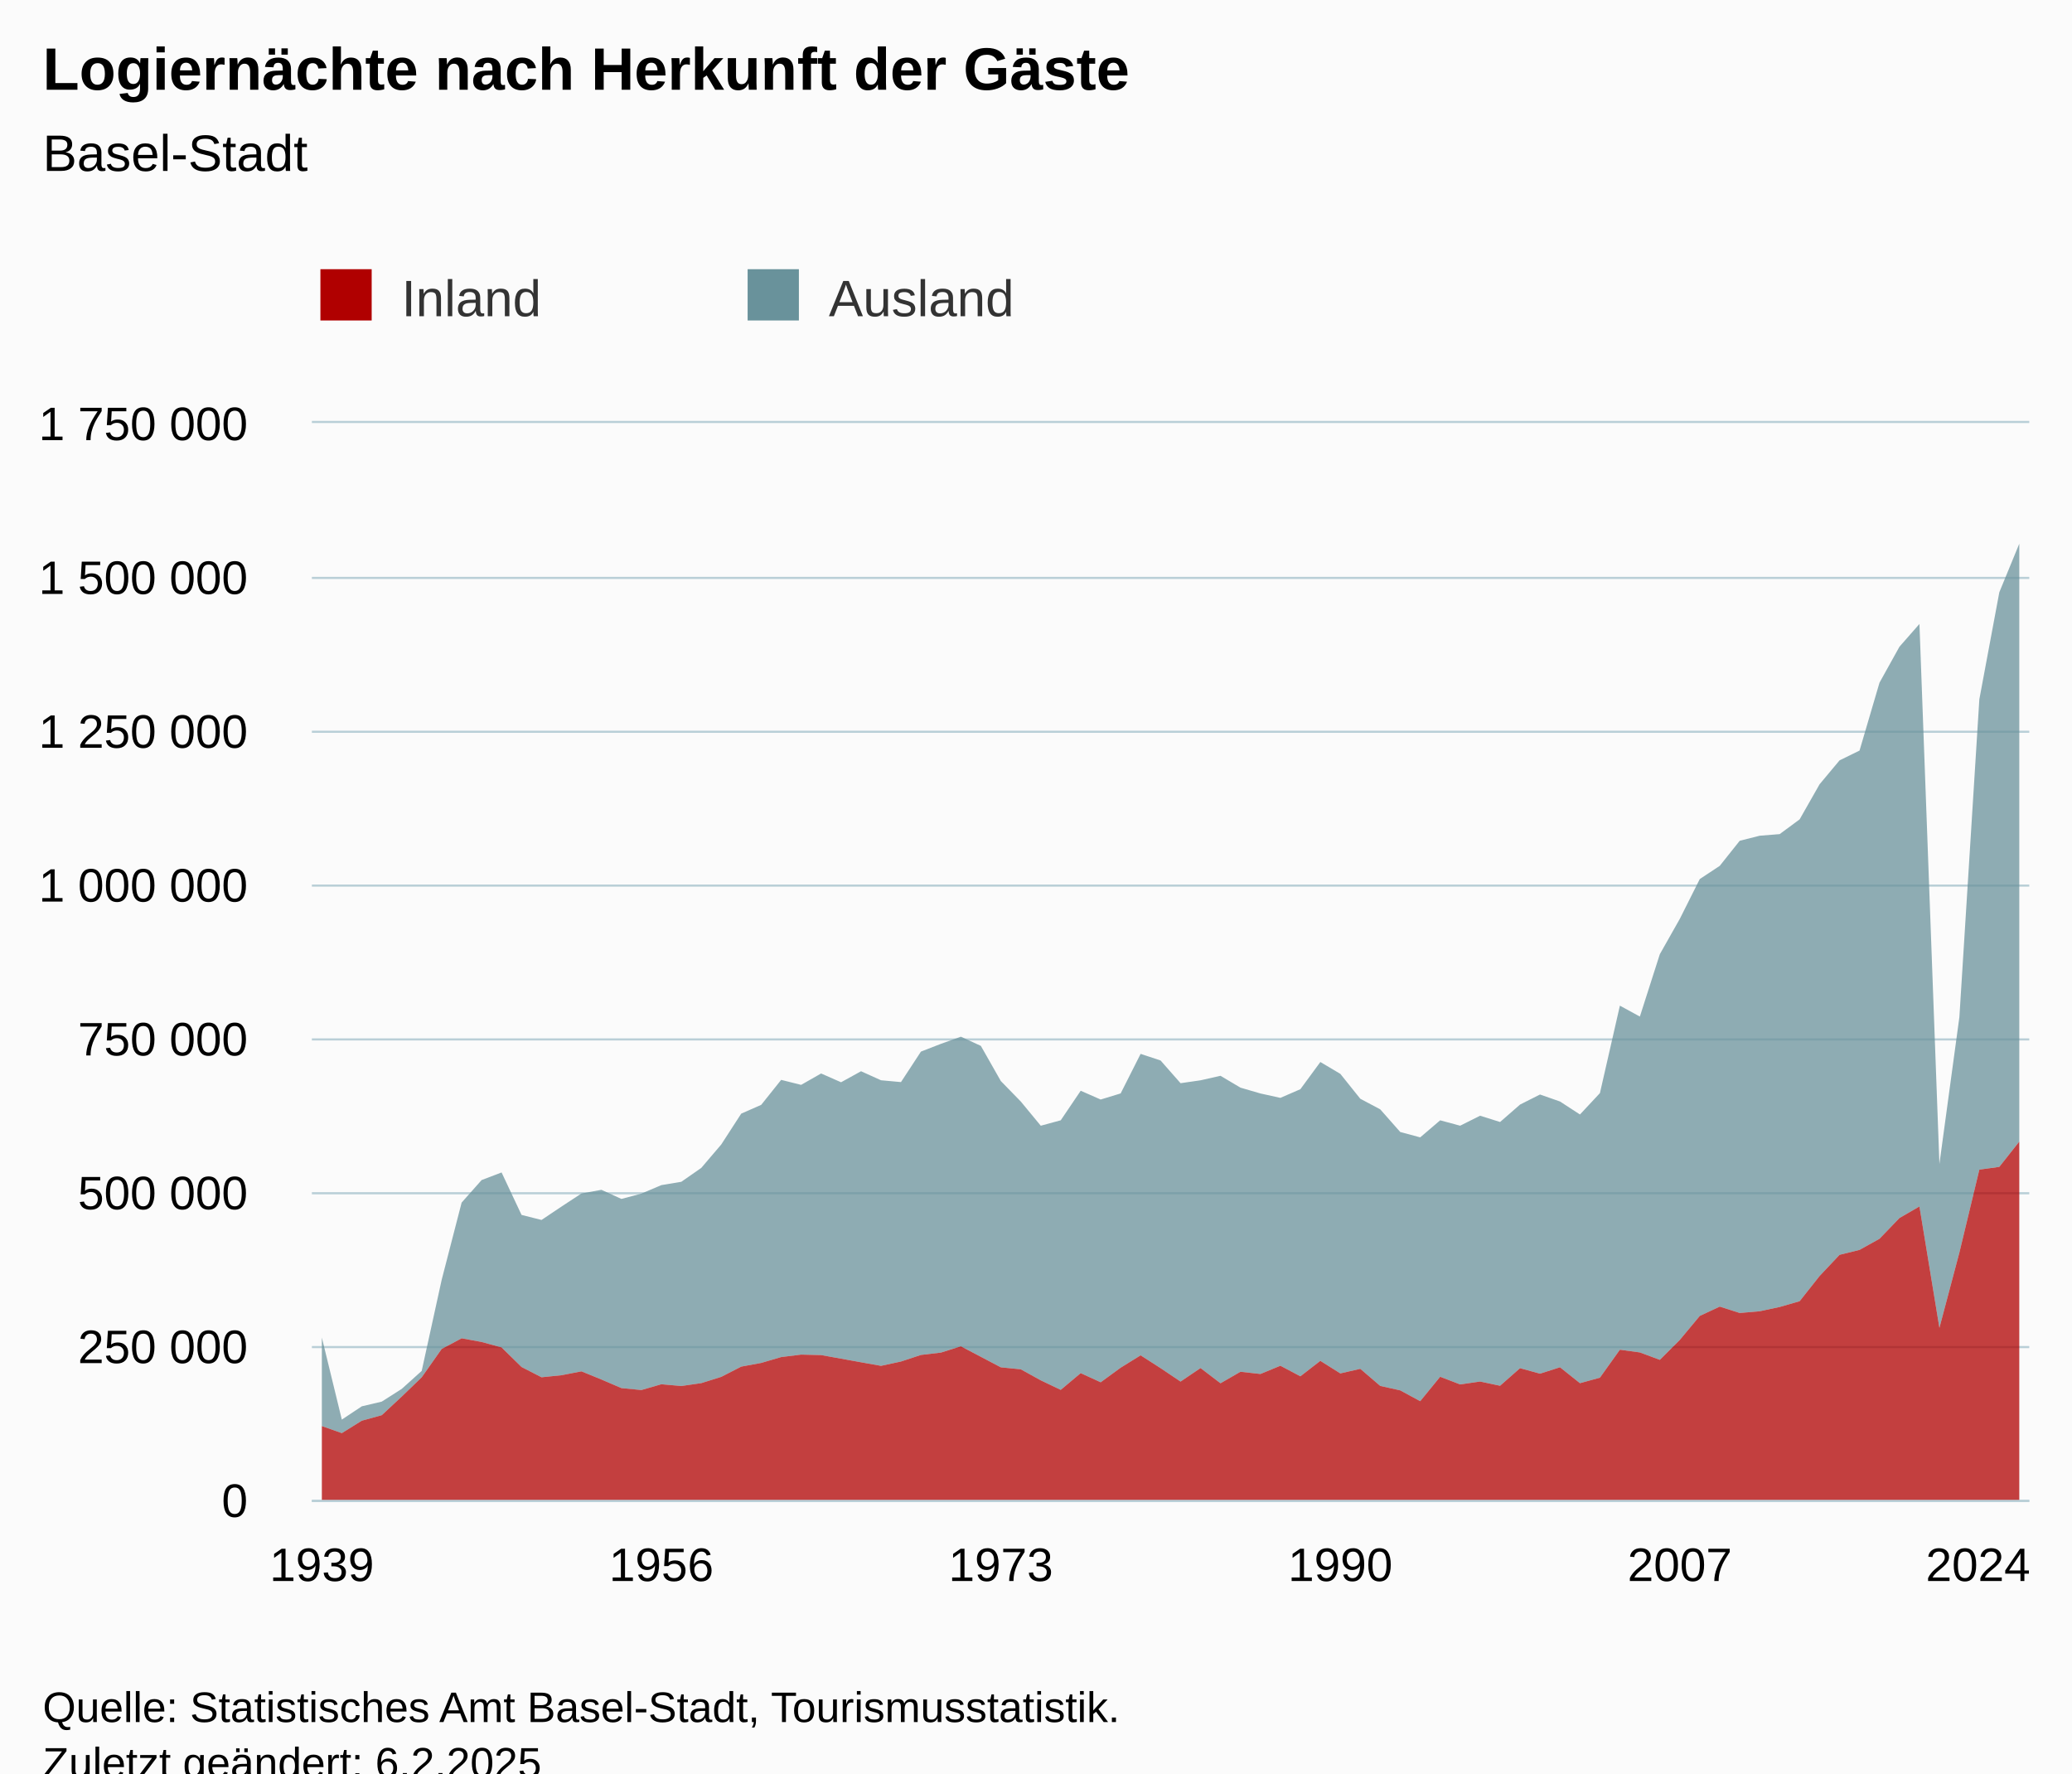
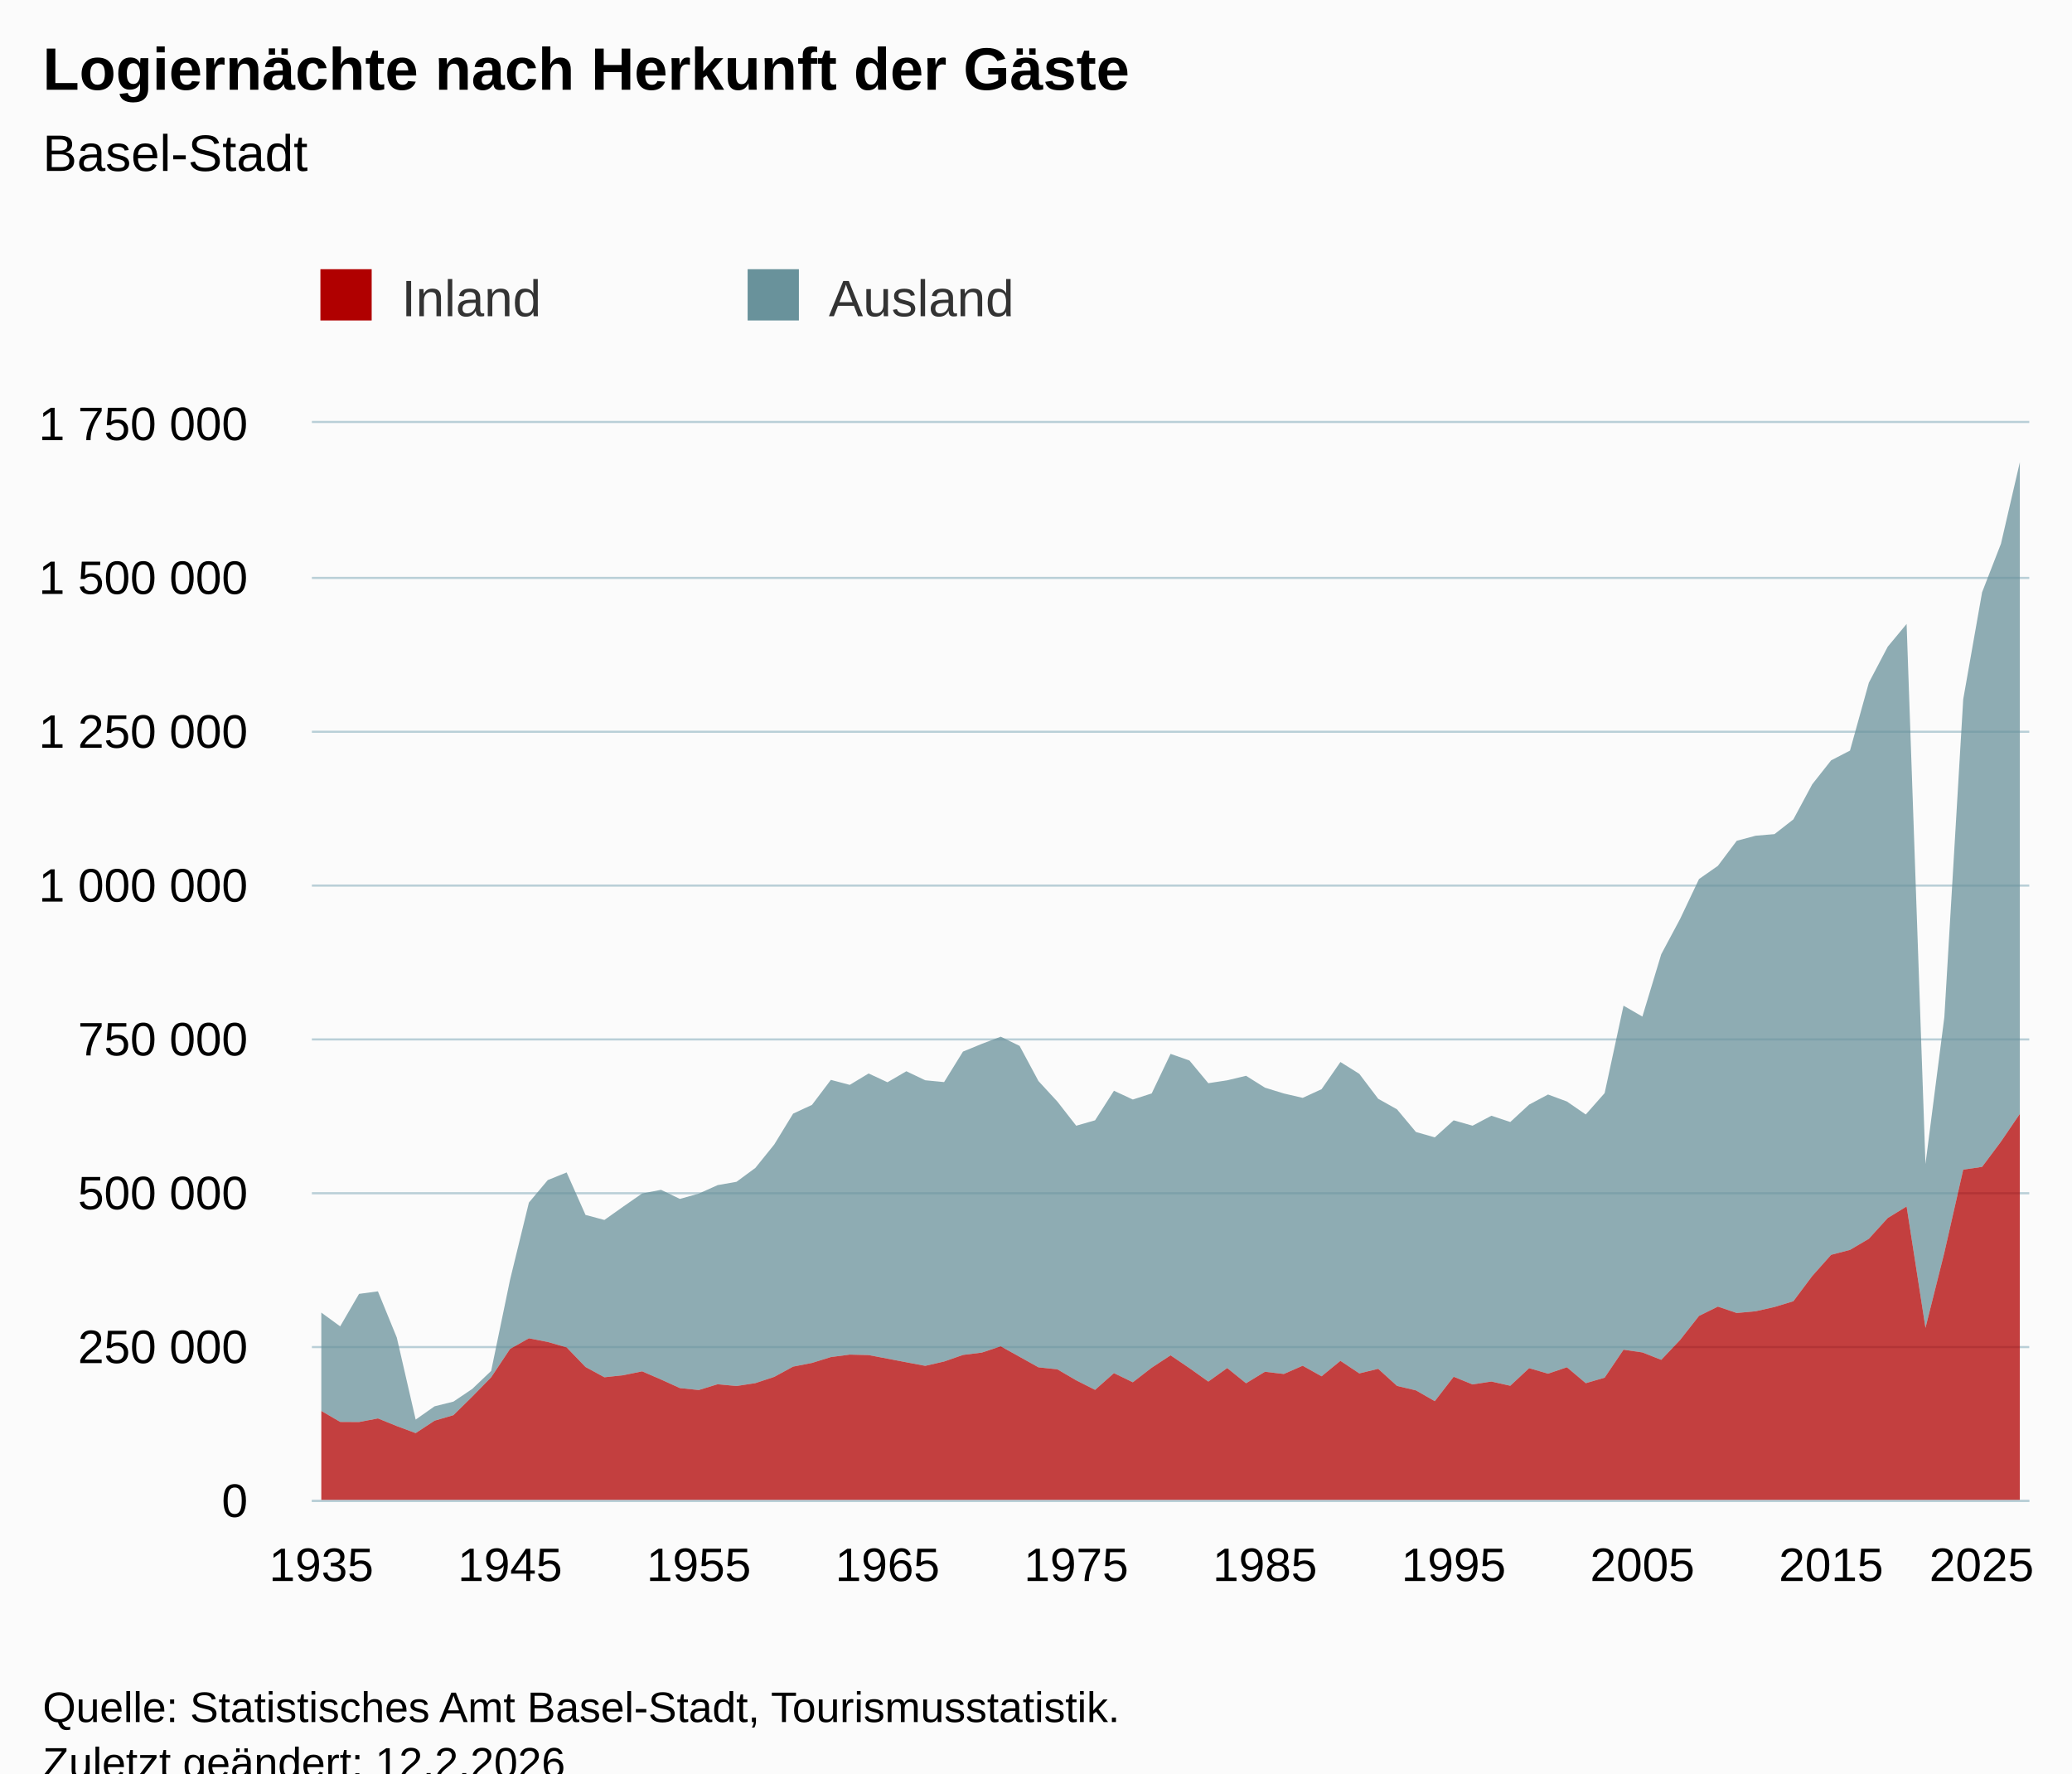
<svg xmlns="http://www.w3.org/2000/svg" version="1.1" class="highcharts-root" style="font-family:Arial;font-size:12px;" viewBox="0 0 485 415">
  <defs>
-     <clipPath id="highcharts-07juh14-179-">
+     <clipPath id="highcharts-nh424oh-189-">
      <rect x="0" y="0" width="402" height="252" fill="none" />
    </clipPath>
-     <clipPath id="highcharts-07juh14-266-">
+     <clipPath id="highcharts-nh424oh-281-">
      <rect x="0" y="0" width="402" height="252" fill="none" />
    </clipPath>
-     <clipPath id="highcharts-07juh14-353-">
+     <clipPath id="highcharts-nh424oh-373-">
      <rect x="73" y="99" width="402" height="252" fill="none" />
    </clipPath>
  </defs>
  <rect fill="#fbfbfb" class="highcharts-background" x="0" y="0" width="485" height="428" rx="0" ry="0" />
  <rect fill="none" class="highcharts-plot-background" x="73" y="99" width="402" height="252" />
  <g class="highcharts-pane-group" data-z-index="0" />
  <g class="highcharts-grid highcharts-xaxis-grid" data-z-index="1">
    <path fill="none" data-z-index="1" class="highcharts-grid-line" d="M 74.5 99 L 74.5 351" opacity="1" />
-     <path fill="none" data-z-index="1" class="highcharts-grid-line" d="M 154.5 99 L 154.5 351" opacity="1" />
-     <path fill="none" data-z-index="1" class="highcharts-grid-line" d="M 233.5 99 L 233.5 351" opacity="1" />
-     <path fill="none" data-z-index="1" class="highcharts-grid-line" d="M 313.5 99 L 313.5 351" opacity="1" />
-     <path fill="none" data-z-index="1" class="highcharts-grid-line" d="M 392.5 99 L 392.5 351" opacity="1" />
+     <path fill="none" data-z-index="1" class="highcharts-grid-line" d="M 118.5 99 L 118.5 351" opacity="1" />
+     <path fill="none" data-z-index="1" class="highcharts-grid-line" d="M 163.5 99 L 163.5 351" opacity="1" />
+     <path fill="none" data-z-index="1" class="highcharts-grid-line" d="M 207.5 99 L 207.5 351" opacity="1" />
+     <path fill="none" data-z-index="1" class="highcharts-grid-line" d="M 251.5 99 L 251.5 351" opacity="1" />
+     <path fill="none" data-z-index="1" class="highcharts-grid-line" d="M 295.5 99 L 295.5 351" opacity="1" />
+     <path fill="none" data-z-index="1" class="highcharts-grid-line" d="M 339.5 99 L 339.5 351" opacity="1" />
+     <path fill="none" data-z-index="1" class="highcharts-grid-line" d="M 383.5 99 L 383.5 351" opacity="1" />
+     <path fill="none" data-z-index="1" class="highcharts-grid-line" d="M 428.5 99 L 428.5 351" opacity="1" />
    <path fill="none" data-z-index="1" class="highcharts-grid-line" d="M 472.5 99 L 472.5 351" opacity="1" />
  </g>
  <g class="highcharts-grid highcharts-yaxis-grid" data-z-index="1">
    <path fill="none" stroke="#B9CFD7" stroke-width="0.5" data-z-index="1" class="highcharts-grid-line" d="M 73 351.25 L 475 351.25" opacity="1" />
    <path fill="none" stroke="#B9CFD7" stroke-width="0.5" data-z-index="1" class="highcharts-grid-line" d="M 73 315.25 L 475 315.25" opacity="1" />
    <path fill="none" stroke="#B9CFD7" stroke-width="0.5" data-z-index="1" class="highcharts-grid-line" d="M 73 279.25 L 475 279.25" opacity="1" />
    <path fill="none" stroke="#B9CFD7" stroke-width="0.5" data-z-index="1" class="highcharts-grid-line" d="M 73 243.25 L 475 243.25" opacity="1" />
    <path fill="none" stroke="#B9CFD7" stroke-width="0.5" data-z-index="1" class="highcharts-grid-line" d="M 73 207.25 L 475 207.25" opacity="1" />
    <path fill="none" stroke="#B9CFD7" stroke-width="0.5" data-z-index="1" class="highcharts-grid-line" d="M 73 171.25 L 475 171.25" opacity="1" />
    <path fill="none" stroke="#B9CFD7" stroke-width="0.5" data-z-index="1" class="highcharts-grid-line" d="M 73 135.25 L 475 135.25" opacity="1" />
    <path fill="none" stroke="#B9CFD7" stroke-width="0.5" data-z-index="1" class="highcharts-grid-line" d="M 73 98.75 L 475 98.75" opacity="1" />
  </g>
  <rect fill="none" class="highcharts-plot-border" data-z-index="1" x="73" y="99" width="402" height="252" />
  <g class="highcharts-axis highcharts-xaxis" data-z-index="2">
    <path fill="none" class="highcharts-axis-line" stroke="#B9CFD7" stroke-width="0.5" data-z-index="7" d="M 73 351.25 L 475 351.25" />
  </g>
  <g class="highcharts-axis highcharts-yaxis" data-z-index="2">
    <path fill="none" class="highcharts-axis-line" data-z-index="7" d="M 73 99 L 73 351" />
  </g>
  <g class="highcharts-series-group" data-z-index="3">
-     <g class="highcharts-series highcharts-series-0 highcharts-area-series" data-z-index="0.1" opacity="1" transform="translate(73,99) scale(1 1)" clip-path="url(#highcharts-07juh14-266-)">
-       <path fill="rgb(105,146,155)" fill-opacity="0.75" d="M 2.337 214.016 L 7.012 233.22 L 11.686 230.114 L 16.36 229.012 L 21.035 226.039 L 25.709 221.825 L 30.384 200.513 L 35.058 182.43 L 39.733 177.164 L 44.407 175.382 L 49.081 185.321 L 53.756 186.5 L 58.43 183.368 L 63.105 180.3 L 67.779 179.446 L 72.453 181.576 L 77.128 180.33 L 81.802 178.349 L 86.477 177.57 L 91.151 174.317 L 95.826 168.837 L 100.5 161.617 L 105.174 159.566 L 109.849 153.715 L 114.523 154.886 L 119.198 152.22 L 123.872 154.276 L 128.547 151.697 L 133.221 153.808 L 137.895 154.236 L 142.57 147.097 L 147.244 145.285 L 151.919 143.611 L 156.593 145.763 L 161.267 153.989 L 165.942 158.784 L 170.616 164.447 L 175.291 163.176 L 179.965 156.261 L 184.64 158.316 L 189.314 156.888 L 193.988 147.631 L 198.663 149.182 L 203.337 154.494 L 208.012 153.819 L 212.686 152.762 L 217.36 155.536 L 222.035 156.898 L 226.709 157.928 L 231.384 155.899 L 236.058 149.536 L 240.733 152.305 L 245.407 158.133 L 250.081 160.618 L 254.756 165.912 L 259.43 167.173 L 264.105 163.182 L 268.779 164.443 L 273.453 162.105 L 278.128 163.576 L 282.802 159.498 L 287.477 157.141 L 292.151 158.776 L 296.826 161.816 L 301.5 156.811 L 306.174 136.347 L 310.849 138.904 L 315.523 124.304 L 320.198 116.036 L 324.872 106.717 L 329.547 103.631 L 334.221 97.764 L 338.895 96.58 L 343.57 96.205 L 348.244 92.756 L 352.919 84.537 L 357.593 78.941 L 362.267 76.655 L 366.942 60.761 L 371.616 52.344 L 376.291 47.018 L 380.965 173.39 L 385.64 139.017 L 390.314 64.641 L 394.988 39.604 L 399.663 28.235 L 399.663 168.163 L 394.988 174.075 L 390.314 174.725 L 385.64 194.139 L 380.965 211.75 L 376.291 183.344 L 371.616 186.048 L 366.942 190.907 L 362.267 193.508 L 357.593 194.662 L 352.919 199.619 L 348.244 205.521 L 343.57 206.869 L 338.895 207.867 L 334.221 208.277 L 329.547 206.779 L 324.872 208.96 L 320.198 214.577 L 315.523 219.238 L 310.849 217.504 L 306.174 216.867 L 301.5 223.412 L 296.826 224.702 L 292.151 220.977 L 287.477 222.476 L 282.802 221.187 L 278.128 225.302 L 273.453 224.315 L 268.779 224.991 L 264.105 223.196 L 259.43 228.914 L 254.756 226.383 L 250.081 225.344 L 245.407 221.339 L 240.733 222.414 L 236.058 219.473 L 231.384 223.091 L 226.709 220.618 L 222.035 222.546 L 217.36 222.029 L 212.686 224.722 L 208.012 221.161 L 203.337 224.327 L 198.663 221.184 L 193.988 218.184 L 189.314 221.08 L 184.64 224.49 L 179.965 222.348 L 175.291 226.265 L 170.616 224.035 L 165.942 221.455 L 161.267 220.989 L 156.593 218.529 L 151.919 216.074 L 147.244 217.54 L 142.57 218.091 L 137.895 219.631 L 133.221 220.642 L 128.547 219.81 L 123.872 218.962 L 119.198 218.122 L 114.523 218.012 L 109.849 218.591 L 105.174 219.962 L 100.5 220.825 L 95.826 223.224 L 91.151 224.688 L 86.477 225.363 L 81.802 224.949 L 77.128 226.303 L 72.453 225.848 L 67.779 223.842 L 63.105 221.932 L 58.43 222.838 L 53.756 223.319 L 49.081 220.915 L 44.407 216.335 L 39.733 215.054 L 35.058 214.196 L 30.384 216.693 L 25.709 223.327 L 21.035 227.837 L 16.36 232.189 L 11.686 233.482 L 7.012 236.389 L 2.337 234.741" class="highcharts-area" data-z-index="0" />
-       <path fill="none" d="M 2.337 214.016 L 7.012 233.22 L 11.686 230.114 L 16.36 229.012 L 21.035 226.039 L 25.709 221.825 L 30.384 200.513 L 35.058 182.43 L 39.733 177.164 L 44.407 175.382 L 49.081 185.321 L 53.756 186.5 L 58.43 183.368 L 63.105 180.3 L 67.779 179.446 L 72.453 181.576 L 77.128 180.33 L 81.802 178.349 L 86.477 177.57 L 91.151 174.317 L 95.826 168.837 L 100.5 161.617 L 105.174 159.566 L 109.849 153.715 L 114.523 154.886 L 119.198 152.22 L 123.872 154.276 L 128.547 151.697 L 133.221 153.808 L 137.895 154.236 L 142.57 147.097 L 147.244 145.285 L 151.919 143.611 L 156.593 145.763 L 161.267 153.989 L 165.942 158.784 L 170.616 164.447 L 175.291 163.176 L 179.965 156.261 L 184.64 158.316 L 189.314 156.888 L 193.988 147.631 L 198.663 149.182 L 203.337 154.494 L 208.012 153.819 L 212.686 152.762 L 217.36 155.536 L 222.035 156.898 L 226.709 157.928 L 231.384 155.899 L 236.058 149.536 L 240.733 152.305 L 245.407 158.133 L 250.081 160.618 L 254.756 165.912 L 259.43 167.173 L 264.105 163.182 L 268.779 164.443 L 273.453 162.105 L 278.128 163.576 L 282.802 159.498 L 287.477 157.141 L 292.151 158.776 L 296.826 161.816 L 301.5 156.811 L 306.174 136.347 L 310.849 138.904 L 315.523 124.304 L 320.198 116.036 L 324.872 106.717 L 329.547 103.631 L 334.221 97.764 L 338.895 96.58 L 343.57 96.205 L 348.244 92.756 L 352.919 84.537 L 357.593 78.941 L 362.267 76.655 L 366.942 60.761 L 371.616 52.344 L 376.291 47.018 L 380.965 173.39 L 385.64 139.017 L 390.314 64.641 L 394.988 39.604 L 399.663 28.235" class="highcharts-graph" data-z-index="1" stroke-linejoin="round" stroke-linecap="round" />
+     <g class="highcharts-series highcharts-series-0 highcharts-area-series" data-z-index="0.1" opacity="1" transform="translate(73,99) scale(1 1)" clip-path="url(#highcharts-nh424oh-281-)">
+       <path fill="rgb(105,146,155)" fill-opacity="0.75" d="M 2.209 208.176 L 6.626 211.398 L 11.044 203.799 L 15.462 203.206 L 19.879 214.016 L 24.297 233.22 L 28.714 230.114 L 33.132 229.012 L 37.549 226.039 L 41.967 221.825 L 46.385 200.513 L 50.802 182.43 L 55.22 177.164 L 59.637 175.382 L 64.055 185.321 L 68.473 186.5 L 72.89 183.368 L 77.308 180.3 L 81.725 179.446 L 86.143 181.576 L 90.56 180.33 L 94.978 178.349 L 99.396 177.57 L 103.813 174.317 L 108.231 168.837 L 112.648 161.617 L 117.066 159.566 L 121.484 153.715 L 125.901 154.886 L 130.319 152.22 L 134.736 154.276 L 139.154 151.697 L 143.571 153.808 L 147.989 154.236 L 152.407 147.097 L 156.824 145.285 L 161.242 143.611 L 165.659 145.763 L 170.077 153.989 L 174.495 158.784 L 178.912 164.447 L 183.33 163.176 L 187.747 156.261 L 192.165 158.316 L 196.582 156.888 L 201 147.631 L 205.418 149.182 L 209.835 154.494 L 214.253 153.819 L 218.67 152.762 L 223.088 155.536 L 227.505 156.898 L 231.923 157.928 L 236.341 155.899 L 240.758 149.536 L 245.176 152.305 L 249.593 158.133 L 254.011 160.618 L 258.429 165.912 L 262.846 167.173 L 267.264 163.182 L 271.681 164.443 L 276.099 162.105 L 280.516 163.576 L 284.934 159.498 L 289.352 157.141 L 293.769 158.776 L 298.187 161.816 L 302.604 156.811 L 307.022 136.347 L 311.44 138.904 L 315.857 124.304 L 320.275 116.036 L 324.692 106.717 L 329.11 103.631 L 333.527 97.764 L 337.945 96.58 L 342.363 96.205 L 346.78 92.756 L 351.198 84.537 L 355.615 78.941 L 360.033 76.655 L 364.451 60.761 L 368.868 52.344 L 373.286 47.018 L 377.703 173.39 L 382.121 139.017 L 386.538 64.641 L 390.956 39.604 L 395.374 28.235 L 399.791 9.174 L 399.791 161.674 L 395.374 168.163 L 390.956 174.075 L 386.538 174.725 L 382.121 194.139 L 377.703 211.75 L 373.286 183.344 L 368.868 186.048 L 364.451 190.907 L 360.033 193.508 L 355.615 194.662 L 351.198 199.619 L 346.78 205.521 L 342.363 206.869 L 337.945 207.867 L 333.527 208.277 L 329.11 206.779 L 324.692 208.96 L 320.275 214.577 L 315.857 219.238 L 311.44 217.504 L 307.022 216.867 L 302.604 223.412 L 298.187 224.702 L 293.769 220.977 L 289.352 222.476 L 284.934 221.187 L 280.516 225.302 L 276.099 224.315 L 271.681 224.991 L 267.264 223.196 L 262.846 228.914 L 258.429 226.383 L 254.011 225.344 L 249.593 221.339 L 245.176 222.414 L 240.758 219.473 L 236.341 223.091 L 231.923 220.618 L 227.505 222.546 L 223.088 222.029 L 218.67 224.722 L 214.253 221.161 L 209.835 224.327 L 205.418 221.184 L 201 218.184 L 196.582 221.08 L 192.165 224.49 L 187.747 222.348 L 183.33 226.265 L 178.912 224.035 L 174.495 221.455 L 170.077 220.989 L 165.659 218.529 L 161.242 216.074 L 156.824 217.54 L 152.407 218.091 L 147.989 219.631 L 143.571 220.642 L 139.154 219.81 L 134.736 218.962 L 130.319 218.122 L 125.901 218.012 L 121.484 218.591 L 117.066 219.962 L 112.648 220.825 L 108.231 223.224 L 103.813 224.688 L 99.396 225.363 L 94.978 224.949 L 90.56 226.303 L 86.143 225.848 L 81.725 223.842 L 77.308 221.932 L 72.89 222.838 L 68.473 223.319 L 64.055 220.915 L 59.637 216.335 L 55.22 215.054 L 50.802 214.196 L 46.385 216.693 L 41.967 223.327 L 37.549 227.837 L 33.132 232.189 L 28.714 233.482 L 24.297 236.389 L 19.879 234.741 L 15.462 232.951 L 11.044 233.792 L 6.626 233.766 L 2.209 231.198" class="highcharts-area" data-z-index="0" />
+       <path fill="none" d="M 2.209 208.176 L 6.626 211.398 L 11.044 203.799 L 15.462 203.206 L 19.879 214.016 L 24.297 233.22 L 28.714 230.114 L 33.132 229.012 L 37.549 226.039 L 41.967 221.825 L 46.385 200.513 L 50.802 182.43 L 55.22 177.164 L 59.637 175.382 L 64.055 185.321 L 68.473 186.5 L 72.89 183.368 L 77.308 180.3 L 81.725 179.446 L 86.143 181.576 L 90.56 180.33 L 94.978 178.349 L 99.396 177.57 L 103.813 174.317 L 108.231 168.837 L 112.648 161.617 L 117.066 159.566 L 121.484 153.715 L 125.901 154.886 L 130.319 152.22 L 134.736 154.276 L 139.154 151.697 L 143.571 153.808 L 147.989 154.236 L 152.407 147.097 L 156.824 145.285 L 161.242 143.611 L 165.659 145.763 L 170.077 153.989 L 174.495 158.784 L 178.912 164.447 L 183.33 163.176 L 187.747 156.261 L 192.165 158.316 L 196.582 156.888 L 201 147.631 L 205.418 149.182 L 209.835 154.494 L 214.253 153.819 L 218.67 152.762 L 223.088 155.536 L 227.505 156.898 L 231.923 157.928 L 236.341 155.899 L 240.758 149.536 L 245.176 152.305 L 249.593 158.133 L 254.011 160.618 L 258.429 165.912 L 262.846 167.173 L 267.264 163.182 L 271.681 164.443 L 276.099 162.105 L 280.516 163.576 L 284.934 159.498 L 289.352 157.141 L 293.769 158.776 L 298.187 161.816 L 302.604 156.811 L 307.022 136.347 L 311.44 138.904 L 315.857 124.304 L 320.275 116.036 L 324.692 106.717 L 329.11 103.631 L 333.527 97.764 L 337.945 96.58 L 342.363 96.205 L 346.78 92.756 L 351.198 84.537 L 355.615 78.941 L 360.033 76.655 L 364.451 60.761 L 368.868 52.344 L 373.286 47.018 L 377.703 173.39 L 382.121 139.017 L 386.538 64.641 L 390.956 39.604 L 395.374 28.235 L 399.791 9.174" class="highcharts-graph" data-z-index="1" stroke-linejoin="round" stroke-linecap="round" />
    </g>
    <g class="highcharts-markers highcharts-series-0 highcharts-area-series" data-z-index="0.1" opacity="1" transform="translate(73,99) scale(1 1)" clip-path="none" />
-     <g class="highcharts-series highcharts-series-1 highcharts-area-series" data-z-index="0.1" opacity="1" transform="translate(73,99) scale(1 1)" clip-path="url(#highcharts-07juh14-266-)">
-       <path fill="rgb(176,0,0)" fill-opacity="0.75" d="M 2.337 234.741 L 7.012 236.389 L 11.686 233.482 L 16.36 232.189 L 21.035 227.837 L 25.709 223.327 L 30.384 216.693 L 35.058 214.196 L 39.733 215.054 L 44.407 216.335 L 49.081 220.915 L 53.756 223.319 L 58.43 222.838 L 63.105 221.932 L 67.779 223.842 L 72.453 225.848 L 77.128 226.303 L 81.802 224.949 L 86.477 225.363 L 91.151 224.688 L 95.826 223.224 L 100.5 220.825 L 105.174 219.962 L 109.849 218.591 L 114.523 218.012 L 119.198 218.122 L 123.872 218.962 L 128.547 219.81 L 133.221 220.642 L 137.895 219.631 L 142.57 218.091 L 147.244 217.54 L 151.919 216.074 L 156.593 218.529 L 161.267 220.989 L 165.942 221.455 L 170.616 224.035 L 175.291 226.265 L 179.965 222.348 L 184.64 224.49 L 189.314 221.08 L 193.988 218.184 L 198.663 221.184 L 203.337 224.327 L 208.012 221.161 L 212.686 224.722 L 217.36 222.029 L 222.035 222.546 L 226.709 220.618 L 231.384 223.091 L 236.058 219.473 L 240.733 222.414 L 245.407 221.339 L 250.081 225.344 L 254.756 226.383 L 259.43 228.914 L 264.105 223.196 L 268.779 224.991 L 273.453 224.315 L 278.128 225.302 L 282.802 221.187 L 287.477 222.476 L 292.151 220.977 L 296.826 224.702 L 301.5 223.412 L 306.174 216.867 L 310.849 217.504 L 315.523 219.238 L 320.198 214.577 L 324.872 208.96 L 329.547 206.779 L 334.221 208.277 L 338.895 207.867 L 343.57 206.869 L 348.244 205.521 L 352.919 199.619 L 357.593 194.662 L 362.267 193.508 L 366.942 190.907 L 371.616 186.048 L 376.291 183.344 L 380.965 211.75 L 385.64 194.139 L 390.314 174.725 L 394.988 174.075 L 399.663 168.163 L 399.663 252 L 394.988 252 L 390.314 252 L 385.64 252 L 380.965 252 L 376.291 252 L 371.616 252 L 366.942 252 L 362.267 252 L 357.593 252 L 352.919 252 L 348.244 252 L 343.57 252 L 338.895 252 L 334.221 252 L 329.547 252 L 324.872 252 L 320.198 252 L 315.523 252 L 310.849 252 L 306.174 252 L 301.5 252 L 296.826 252 L 292.151 252 L 287.477 252 L 282.802 252 L 278.128 252 L 273.453 252 L 268.779 252 L 264.105 252 L 259.43 252 L 254.756 252 L 250.081 252 L 245.407 252 L 240.733 252 L 236.058 252 L 231.384 252 L 226.709 252 L 222.035 252 L 217.36 252 L 212.686 252 L 208.012 252 L 203.337 252 L 198.663 252 L 193.988 252 L 189.314 252 L 184.64 252 L 179.965 252 L 175.291 252 L 170.616 252 L 165.942 252 L 161.267 252 L 156.593 252 L 151.919 252 L 147.244 252 L 142.57 252 L 137.895 252 L 133.221 252 L 128.547 252 L 123.872 252 L 119.198 252 L 114.523 252 L 109.849 252 L 105.174 252 L 100.5 252 L 95.826 252 L 91.151 252 L 86.477 252 L 81.802 252 L 77.128 252 L 72.453 252 L 67.779 252 L 63.105 252 L 58.43 252 L 53.756 252 L 49.081 252 L 44.407 252 L 39.733 252 L 35.058 252 L 30.384 252 L 25.709 252 L 21.035 252 L 16.36 252 L 11.686 252 L 7.012 252 L 2.337 252" class="highcharts-area" data-z-index="0" />
-       <path fill="none" d="M 2.337 234.741 L 7.012 236.389 L 11.686 233.482 L 16.36 232.189 L 21.035 227.837 L 25.709 223.327 L 30.384 216.693 L 35.058 214.196 L 39.733 215.054 L 44.407 216.335 L 49.081 220.915 L 53.756 223.319 L 58.43 222.838 L 63.105 221.932 L 67.779 223.842 L 72.453 225.848 L 77.128 226.303 L 81.802 224.949 L 86.477 225.363 L 91.151 224.688 L 95.826 223.224 L 100.5 220.825 L 105.174 219.962 L 109.849 218.591 L 114.523 218.012 L 119.198 218.122 L 123.872 218.962 L 128.547 219.81 L 133.221 220.642 L 137.895 219.631 L 142.57 218.091 L 147.244 217.54 L 151.919 216.074 L 156.593 218.529 L 161.267 220.989 L 165.942 221.455 L 170.616 224.035 L 175.291 226.265 L 179.965 222.348 L 184.64 224.49 L 189.314 221.08 L 193.988 218.184 L 198.663 221.184 L 203.337 224.327 L 208.012 221.161 L 212.686 224.722 L 217.36 222.029 L 222.035 222.546 L 226.709 220.618 L 231.384 223.091 L 236.058 219.473 L 240.733 222.414 L 245.407 221.339 L 250.081 225.344 L 254.756 226.383 L 259.43 228.914 L 264.105 223.196 L 268.779 224.991 L 273.453 224.315 L 278.128 225.302 L 282.802 221.187 L 287.477 222.476 L 292.151 220.977 L 296.826 224.702 L 301.5 223.412 L 306.174 216.867 L 310.849 217.504 L 315.523 219.238 L 320.198 214.577 L 324.872 208.96 L 329.547 206.779 L 334.221 208.277 L 338.895 207.867 L 343.57 206.869 L 348.244 205.521 L 352.919 199.619 L 357.593 194.662 L 362.267 193.508 L 366.942 190.907 L 371.616 186.048 L 376.291 183.344 L 380.965 211.75 L 385.64 194.139 L 390.314 174.725 L 394.988 174.075 L 399.663 168.163" class="highcharts-graph" data-z-index="1" stroke-linejoin="round" stroke-linecap="round" />
+     <g class="highcharts-series highcharts-series-1 highcharts-area-series" data-z-index="0.1" opacity="1" transform="translate(73,99) scale(1 1)" clip-path="url(#highcharts-nh424oh-281-)">
+       <path fill="rgb(176,0,0)" fill-opacity="0.75" d="M 2.209 231.198 L 6.626 233.766 L 11.044 233.792 L 15.462 232.951 L 19.879 234.741 L 24.297 236.389 L 28.714 233.482 L 33.132 232.189 L 37.549 227.837 L 41.967 223.327 L 46.385 216.693 L 50.802 214.196 L 55.22 215.054 L 59.637 216.335 L 64.055 220.915 L 68.473 223.319 L 72.89 222.838 L 77.308 221.932 L 81.725 223.842 L 86.143 225.848 L 90.56 226.303 L 94.978 224.949 L 99.396 225.363 L 103.813 224.688 L 108.231 223.224 L 112.648 220.825 L 117.066 219.962 L 121.484 218.591 L 125.901 218.012 L 130.319 218.122 L 134.736 218.962 L 139.154 219.81 L 143.571 220.642 L 147.989 219.631 L 152.407 218.091 L 156.824 217.54 L 161.242 216.074 L 165.659 218.529 L 170.077 220.989 L 174.495 221.455 L 178.912 224.035 L 183.33 226.265 L 187.747 222.348 L 192.165 224.49 L 196.582 221.08 L 201 218.184 L 205.418 221.184 L 209.835 224.327 L 214.253 221.161 L 218.67 224.722 L 223.088 222.029 L 227.505 222.546 L 231.923 220.618 L 236.341 223.091 L 240.758 219.473 L 245.176 222.414 L 249.593 221.339 L 254.011 225.344 L 258.429 226.383 L 262.846 228.914 L 267.264 223.196 L 271.681 224.991 L 276.099 224.315 L 280.516 225.302 L 284.934 221.187 L 289.352 222.476 L 293.769 220.977 L 298.187 224.702 L 302.604 223.412 L 307.022 216.867 L 311.44 217.504 L 315.857 219.238 L 320.275 214.577 L 324.692 208.96 L 329.11 206.779 L 333.527 208.277 L 337.945 207.867 L 342.363 206.869 L 346.78 205.521 L 351.198 199.619 L 355.615 194.662 L 360.033 193.508 L 364.451 190.907 L 368.868 186.048 L 373.286 183.344 L 377.703 211.75 L 382.121 194.139 L 386.538 174.725 L 390.956 174.075 L 395.374 168.163 L 399.791 161.674 L 399.791 252 L 395.374 252 L 390.956 252 L 386.538 252 L 382.121 252 L 377.703 252 L 373.286 252 L 368.868 252 L 364.451 252 L 360.033 252 L 355.615 252 L 351.198 252 L 346.78 252 L 342.363 252 L 337.945 252 L 333.527 252 L 329.11 252 L 324.692 252 L 320.275 252 L 315.857 252 L 311.44 252 L 307.022 252 L 302.604 252 L 298.187 252 L 293.769 252 L 289.352 252 L 284.934 252 L 280.516 252 L 276.099 252 L 271.681 252 L 267.264 252 L 262.846 252 L 258.429 252 L 254.011 252 L 249.593 252 L 245.176 252 L 240.758 252 L 236.341 252 L 231.923 252 L 227.505 252 L 223.088 252 L 218.67 252 L 214.253 252 L 209.835 252 L 205.418 252 L 201 252 L 196.582 252 L 192.165 252 L 187.747 252 L 183.33 252 L 178.912 252 L 174.495 252 L 170.077 252 L 165.659 252 L 161.242 252 L 156.824 252 L 152.407 252 L 147.989 252 L 143.571 252 L 139.154 252 L 134.736 252 L 130.319 252 L 125.901 252 L 121.484 252 L 117.066 252 L 112.648 252 L 108.231 252 L 103.813 252 L 99.396 252 L 94.978 252 L 90.56 252 L 86.143 252 L 81.725 252 L 77.308 252 L 72.89 252 L 68.473 252 L 64.055 252 L 59.637 252 L 55.22 252 L 50.802 252 L 46.385 252 L 41.967 252 L 37.549 252 L 33.132 252 L 28.714 252 L 24.297 252 L 19.879 252 L 15.462 252 L 11.044 252 L 6.626 252 L 2.209 252" class="highcharts-area" data-z-index="0" />
+       <path fill="none" d="M 2.209 231.198 L 6.626 233.766 L 11.044 233.792 L 15.462 232.951 L 19.879 234.741 L 24.297 236.389 L 28.714 233.482 L 33.132 232.189 L 37.549 227.837 L 41.967 223.327 L 46.385 216.693 L 50.802 214.196 L 55.22 215.054 L 59.637 216.335 L 64.055 220.915 L 68.473 223.319 L 72.89 222.838 L 77.308 221.932 L 81.725 223.842 L 86.143 225.848 L 90.56 226.303 L 94.978 224.949 L 99.396 225.363 L 103.813 224.688 L 108.231 223.224 L 112.648 220.825 L 117.066 219.962 L 121.484 218.591 L 125.901 218.012 L 130.319 218.122 L 134.736 218.962 L 139.154 219.81 L 143.571 220.642 L 147.989 219.631 L 152.407 218.091 L 156.824 217.54 L 161.242 216.074 L 165.659 218.529 L 170.077 220.989 L 174.495 221.455 L 178.912 224.035 L 183.33 226.265 L 187.747 222.348 L 192.165 224.49 L 196.582 221.08 L 201 218.184 L 205.418 221.184 L 209.835 224.327 L 214.253 221.161 L 218.67 224.722 L 223.088 222.029 L 227.505 222.546 L 231.923 220.618 L 236.341 223.091 L 240.758 219.473 L 245.176 222.414 L 249.593 221.339 L 254.011 225.344 L 258.429 226.383 L 262.846 228.914 L 267.264 223.196 L 271.681 224.991 L 276.099 224.315 L 280.516 225.302 L 284.934 221.187 L 289.352 222.476 L 293.769 220.977 L 298.187 224.702 L 302.604 223.412 L 307.022 216.867 L 311.44 217.504 L 315.857 219.238 L 320.275 214.577 L 324.692 208.96 L 329.11 206.779 L 333.527 208.277 L 337.945 207.867 L 342.363 206.869 L 346.78 205.521 L 351.198 199.619 L 355.615 194.662 L 360.033 193.508 L 364.451 190.907 L 368.868 186.048 L 373.286 183.344 L 377.703 211.75 L 382.121 194.139 L 386.538 174.725 L 390.956 174.075 L 395.374 168.163 L 399.791 161.674" class="highcharts-graph" data-z-index="1" stroke-linejoin="round" stroke-linecap="round" />
    </g>
    <g class="highcharts-markers highcharts-series-1 highcharts-area-series" data-z-index="0.1" opacity="1" transform="translate(73,99) scale(1 1)" clip-path="none" />
  </g>
  <text x="10" text-anchor="start" class="highcharts-title" data-z-index="4" style="color:#000000;font-size:14px;font-weight:bold;fill:#000000;" y="21">
    <tspan>Logiernächte nach Herkunft der Gäste</tspan>
  </text>
  <text x="10" text-anchor="start" class="highcharts-subtitle" data-z-index="4" style="color:#000000;font-size:12px;font-weight:normal;fill:#000000;" y="40">
    <tspan>Basel-Stadt</tspan>
  </text>
  <text x="10" text-anchor="start" class="highcharts-caption" data-z-index="4" style="color:#666666;fill:#666666;" y="385" />
  <g class="highcharts-legend" data-z-index="7" transform="translate(65,56)">
    <rect fill="none" class="highcharts-legend-box" rx="0" ry="0" x="0" y="0" width="196" height="31" visibility="visible" />
    <g data-z-index="1">
      <g>
        <g class="highcharts-legend-item highcharts-area-series highcharts-color-undefined highcharts-series-1" data-z-index="1" transform="translate(8,3)">
          <text x="21" style="color:#333333;cursor:pointer;font-size:12px;font-weight:normal;fill:#333333;" text-anchor="start" data-z-index="2" y="15">
            <tspan>Inland</tspan>
          </text>
          <rect x="2" y="4" width="12" height="12" fill="rgb(176, 0, 0)" class="highcharts-point" data-z-index="3" />
        </g>
        <g class="highcharts-legend-item highcharts-area-series highcharts-color-undefined highcharts-series-0" data-z-index="1" transform="translate(108,3)">
          <text x="21" y="15" style="color:#333333;cursor:pointer;font-size:12px;font-weight:normal;fill:#333333;" text-anchor="start" data-z-index="2">
            <tspan>Ausland</tspan>
          </text>
          <rect x="2" y="4" width="12" height="12" fill="rgb(105, 146, 155)" class="highcharts-point" data-z-index="3" />
        </g>
      </g>
    </g>
  </g>
  <g class="highcharts-axis-labels highcharts-xaxis-labels" data-z-index="7">
-     <text x="75.337" style="color:#000000;cursor:default;font-size:11px;fill:#000000;" text-anchor="middle" transform="translate(0,0)" y="370" opacity="1">1939</text>
-     <text x="154.802" style="color:#000000;cursor:default;font-size:11px;fill:#000000;" text-anchor="middle" transform="translate(0,0)" y="370" opacity="1">1956</text>
-     <text x="234.267" style="color:#000000;cursor:default;font-size:11px;fill:#000000;" text-anchor="middle" transform="translate(0,0)" y="370" opacity="1">1973</text>
-     <text x="313.733" style="color:#000000;cursor:default;font-size:11px;fill:#000000;" text-anchor="middle" transform="translate(0,0)" y="370" opacity="1">1990</text>
-     <text x="393.198" style="color:#000000;cursor:default;font-size:11px;fill:#000000;" text-anchor="middle" transform="translate(0,0)" y="370" opacity="1">2007</text>
-     <text x="463" style="color:#000000;cursor:default;font-size:11px;fill:#000000;" text-anchor="middle" transform="translate(0,0)" y="370" opacity="1">2024</text>
+     <text x="75.209" style="color:#000000;cursor:default;font-size:11px;fill:#000000;" text-anchor="middle" transform="translate(0,0)" y="370" opacity="1">1935</text>
+     <text x="119.385" style="color:#000000;cursor:default;font-size:11px;fill:#000000;" text-anchor="middle" transform="translate(0,0)" y="370" opacity="1">1945</text>
+     <text x="163.56" style="color:#000000;cursor:default;font-size:11px;fill:#000000;" text-anchor="middle" transform="translate(0,0)" y="370" opacity="1">1955</text>
+     <text x="207.736" style="color:#000000;cursor:default;font-size:11px;fill:#000000;" text-anchor="middle" transform="translate(0,0)" y="370" opacity="1">1965</text>
+     <text x="251.912" style="color:#000000;cursor:default;font-size:11px;fill:#000000;" text-anchor="middle" transform="translate(0,0)" y="370" opacity="1">1975</text>
+     <text x="296.088" style="color:#000000;cursor:default;font-size:11px;fill:#000000;" text-anchor="middle" transform="translate(0,0)" y="370" opacity="1">1985</text>
+     <text x="340.264" style="color:#000000;cursor:default;font-size:11px;fill:#000000;" text-anchor="middle" transform="translate(0,0)" y="370" opacity="1">1995</text>
+     <text x="384.44" style="color:#000000;cursor:default;font-size:11px;fill:#000000;" text-anchor="middle" transform="translate(0,0)" y="370" opacity="1">2005</text>
+     <text x="428.615" style="color:#000000;cursor:default;font-size:11px;fill:#000000;" text-anchor="middle" transform="translate(0,0)" y="370" opacity="1">2015</text>
+     <text x="463.846" style="color:#000000;cursor:default;font-size:11px;fill:#000000;" text-anchor="middle" transform="translate(0,0)" y="370" opacity="1">
+       <tspan>2025</tspan>
+     </text>
  </g>
  <g class="highcharts-axis-labels highcharts-yaxis-labels" data-z-index="7">
    <text x="58" style="color:#000000;cursor:default;font-size:11px;fill:#000000;" text-anchor="end" transform="translate(0,0)" y="355" opacity="1">0</text>
    <text x="58" style="color:#000000;cursor:default;font-size:11px;fill:#000000;" text-anchor="end" transform="translate(0,0)" y="319" opacity="1">
      <tspan>250 000</tspan>
    </text>
    <text x="58" style="color:#000000;cursor:default;font-size:11px;fill:#000000;" text-anchor="end" transform="translate(0,0)" y="283" opacity="1">
      <tspan>500 000</tspan>
    </text>
    <text x="58" style="color:#000000;cursor:default;font-size:11px;fill:#000000;" text-anchor="end" transform="translate(0,0)" y="247" opacity="1">
      <tspan>750 000</tspan>
    </text>
    <text x="58" style="color:#000000;cursor:default;font-size:11px;fill:#000000;" text-anchor="end" transform="translate(0,0)" y="211" opacity="1">
      <tspan>1 000 000</tspan>
    </text>
    <text x="58" style="color:#000000;cursor:default;font-size:11px;fill:#000000;" text-anchor="end" transform="translate(0,0)" y="175" opacity="1">
      <tspan>1 250 000</tspan>
    </text>
    <text x="58" style="color:#000000;cursor:default;font-size:11px;fill:#000000;" text-anchor="end" transform="translate(0,0)" y="139" opacity="1">
      <tspan>1 500 000</tspan>
    </text>
    <text x="58" style="color:#000000;cursor:default;font-size:11px;fill:#000000;" text-anchor="end" transform="translate(0,0)" y="103" opacity="1">
      <tspan>1 750 000</tspan>
    </text>
  </g>
  <text x="10" class="highcharts-credits" text-anchor="start" data-z-index="8" style="cursor:default;color:#000000;font-size:10px;fill:#000000;" y="403">
    <tspan>Quelle: Statistisches Amt Basel-Stadt, Tourismusstatistik.</tspan>
-     <tspan x="10" dy="13">Zuletzt geändert: 6.2.2025</tspan>
+     <tspan x="10" dy="13">Zuletzt geändert: 12.2.2026</tspan>
  </text>
-   <g class="highcharts-control-points" data-z-index="99" clip-path="url(#highcharts-07juh14-353-)" />
+   <g class="highcharts-control-points" data-z-index="99" clip-path="url(#highcharts-nh424oh-373-)" />
</svg>
